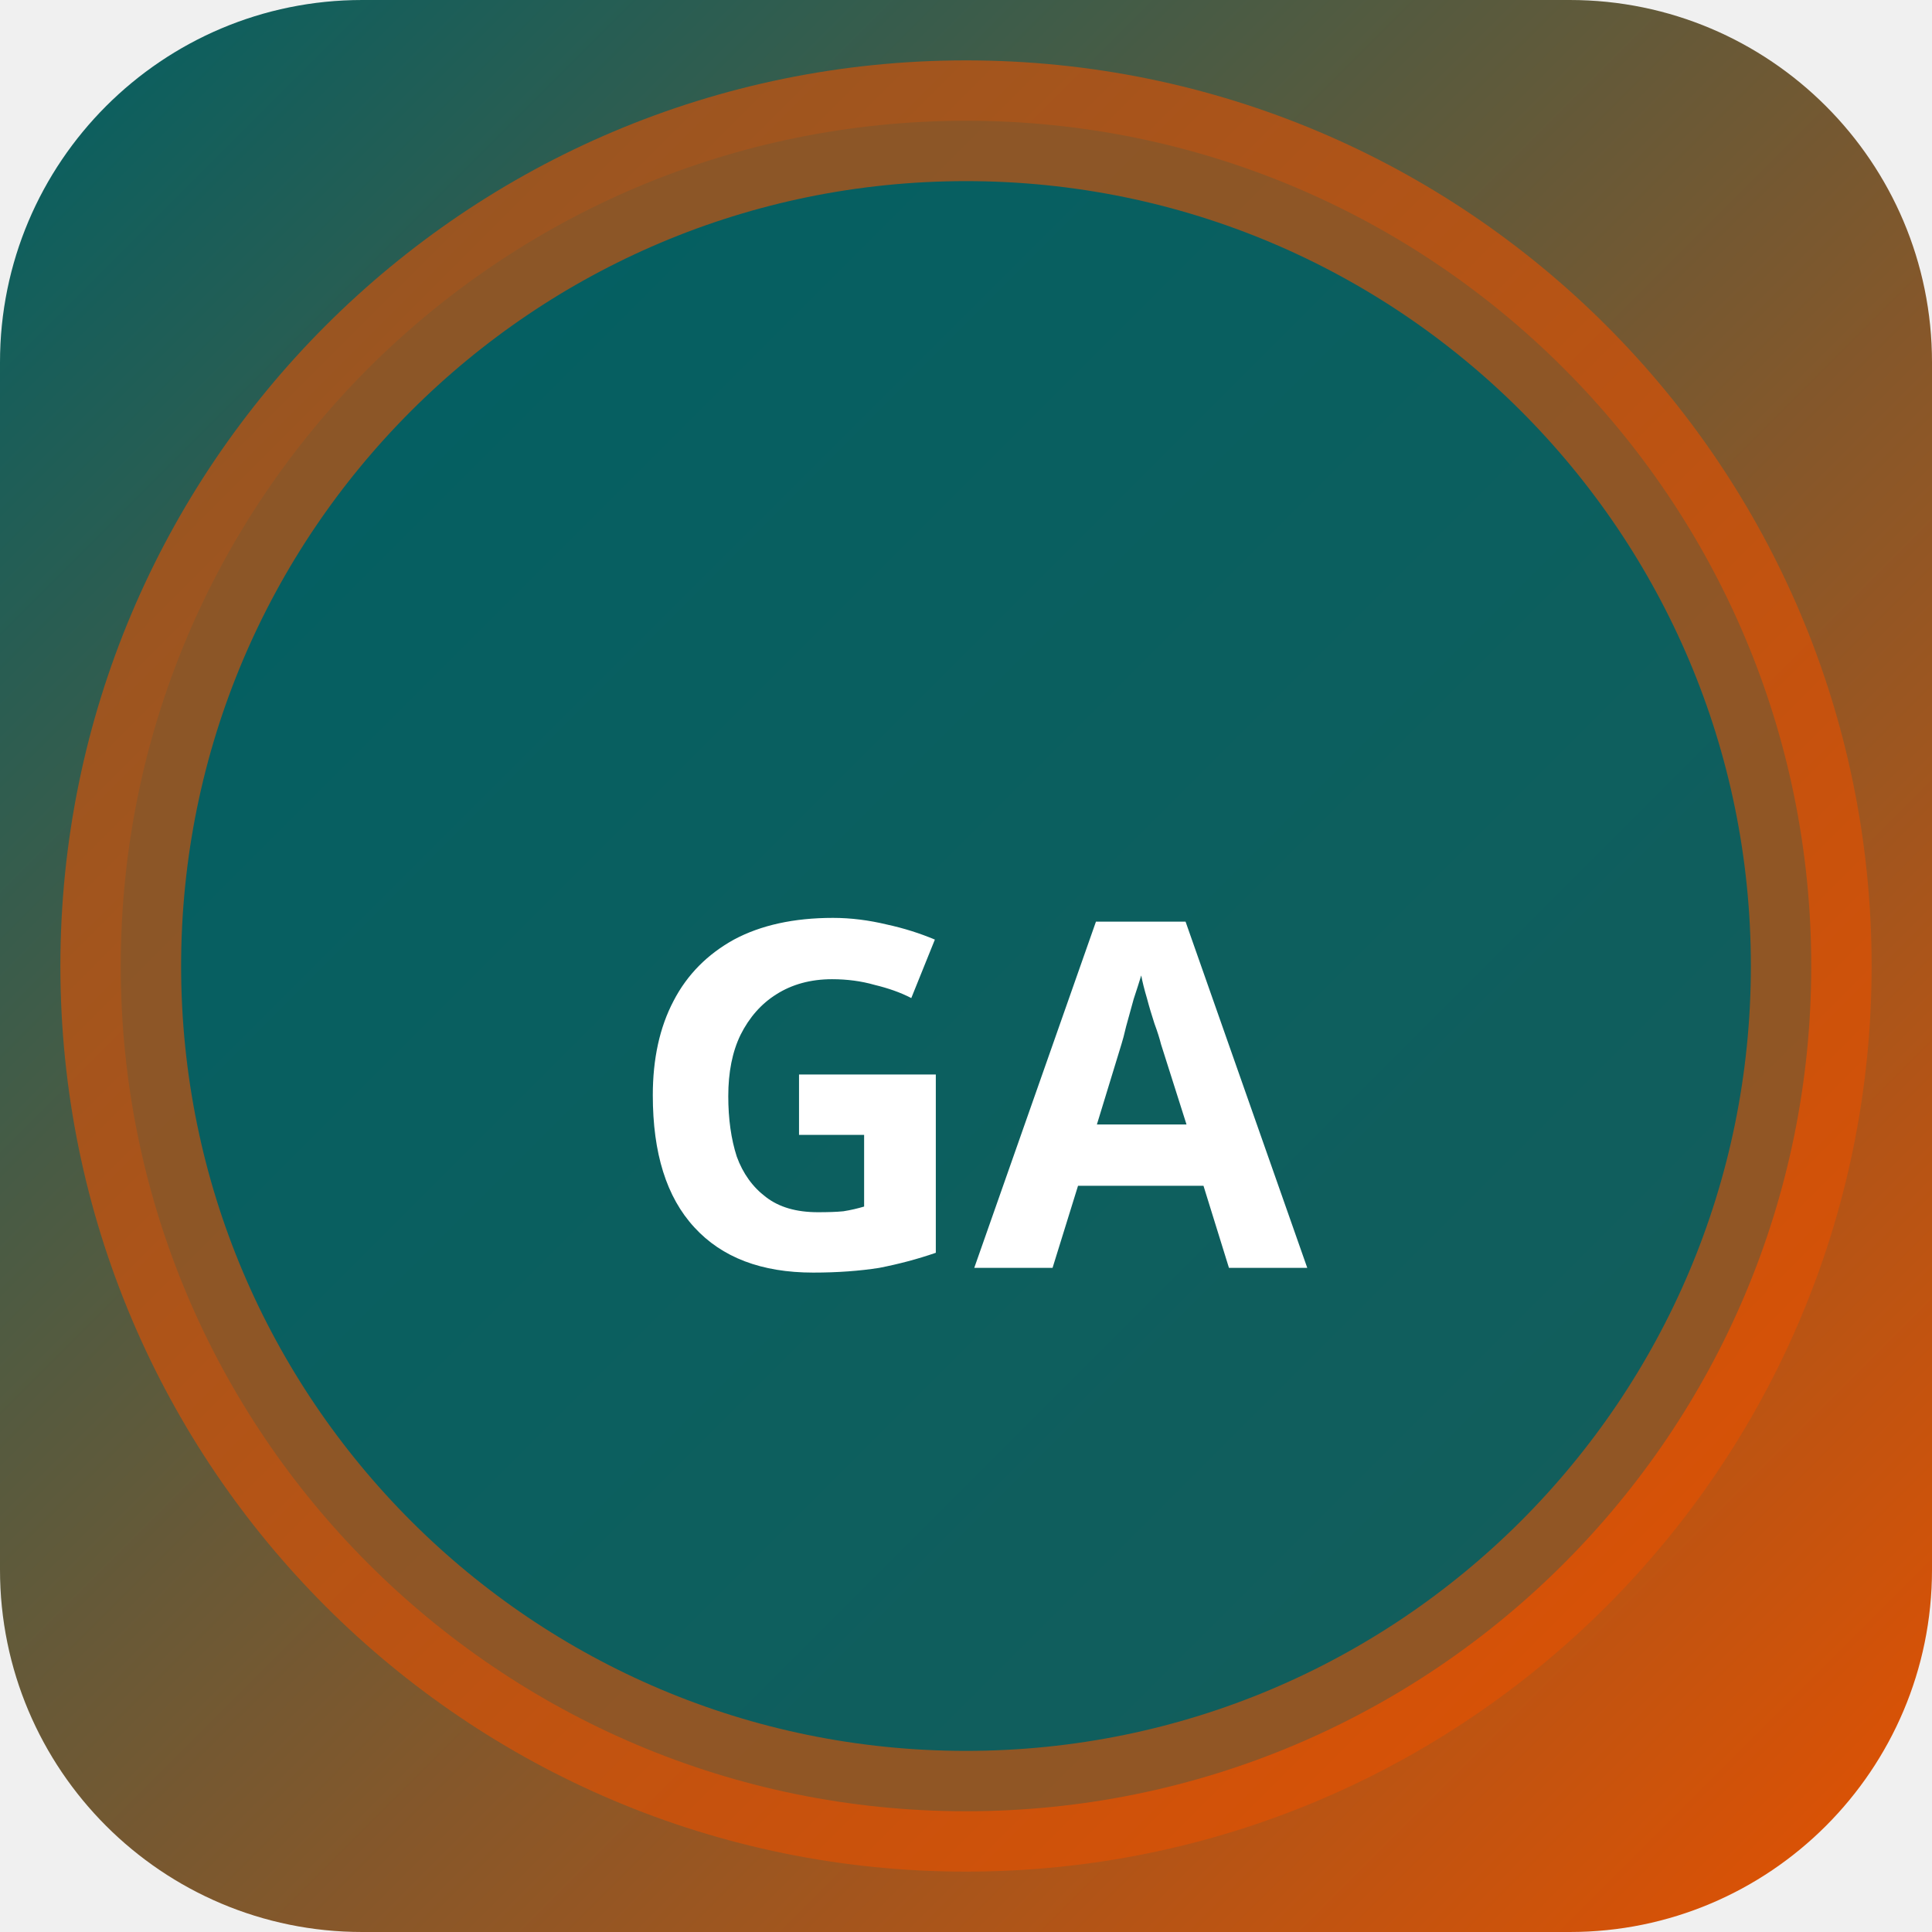
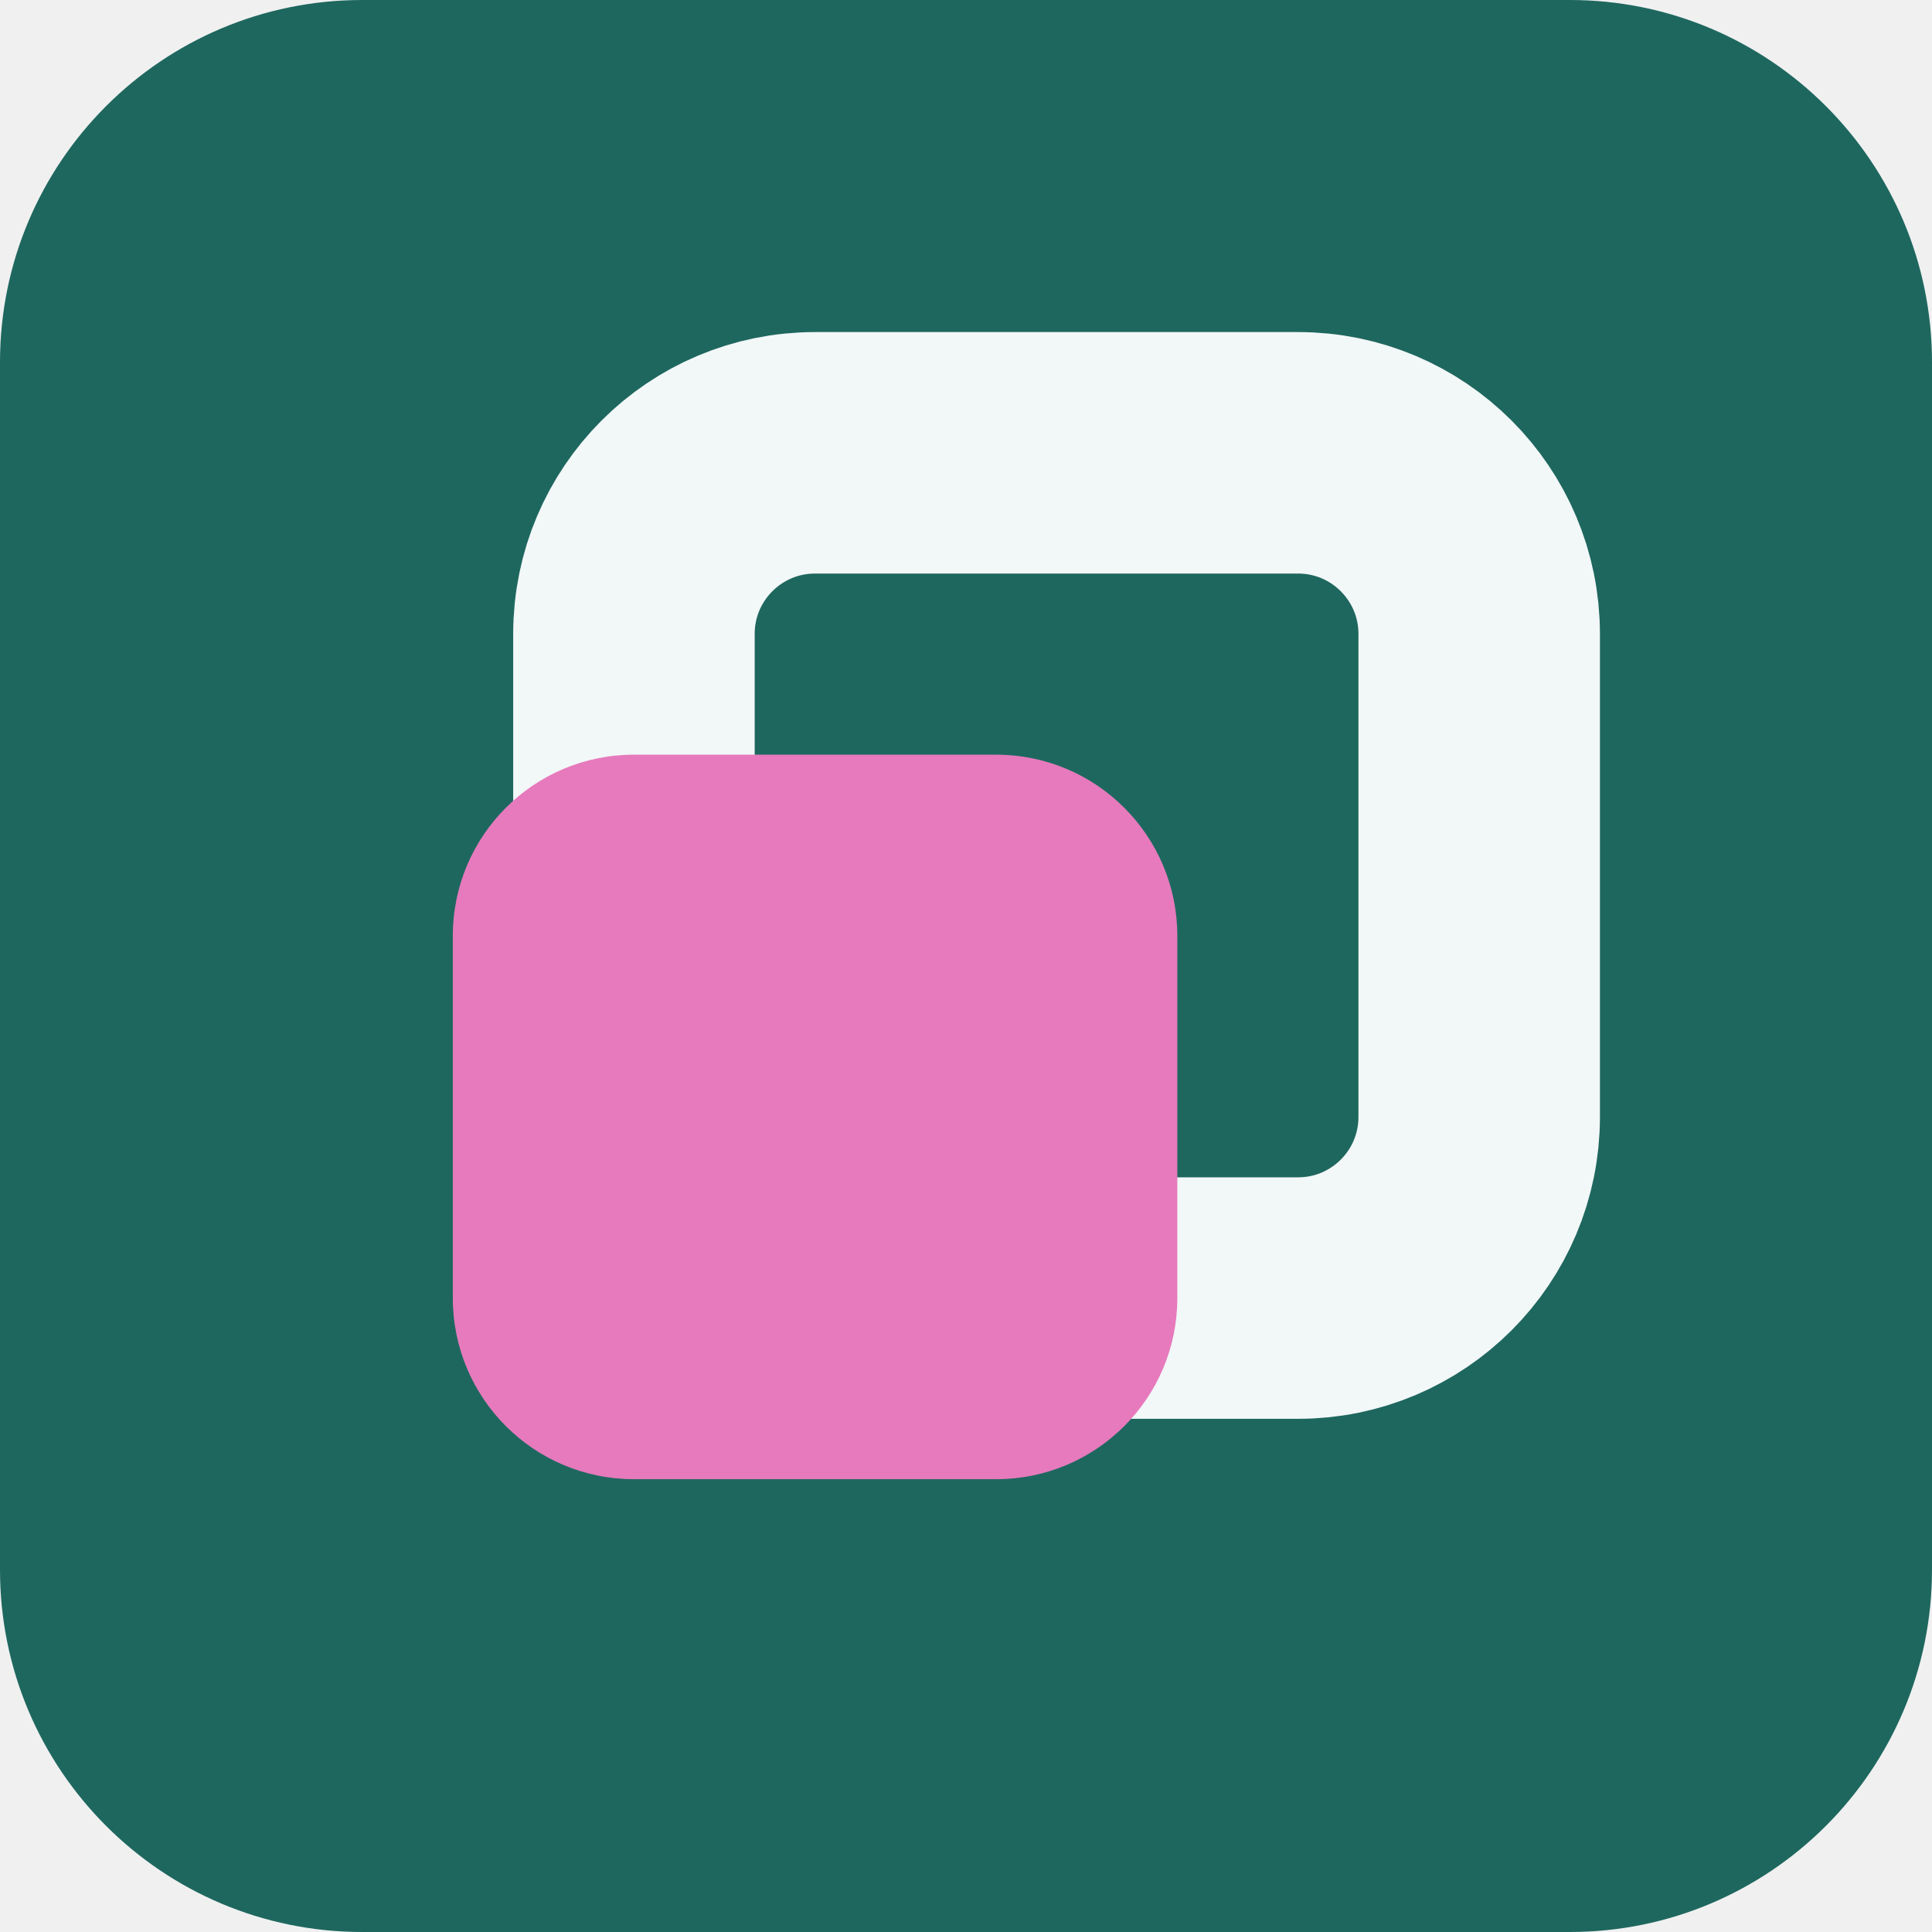
- <svg xmlns="http://www.w3.org/2000/svg" width="32" height="32" viewBox="0 0 32 32">
-   <defs>
-     <linearGradient id="bggang" x1="0" y1="0" x2="1" y2="1">
-       <stop offset="0%" stop-color="#006064" />
-       <stop offset="100%" stop-color="#e65100" />
-     </linearGradient>
-   </defs>
-   <rect width="32" height="32" rx="6" fill="url(#bggang)" />
-   <circle cx="16" cy="16" r="14" fill="rgba(0,96,100,0.9)" stroke="rgba(230,81,0,0.6)" stroke-width="2" />
-   <text x="16" y="21" text-anchor="middle" fill="#fff" font-size="8" font-weight="700" font-family="system-ui">GA</text>
+ <svg xmlns="http://www.w3.org/2000/svg" width="64" height="64" viewBox="0 0 64 64" role="img">
+   <rect width="64" height="64" rx="12" fill="hsl(174 55% 26%)" />
+   <g transform="rotate(90 32 32)">
+     <rect x="15" y="15" width="28" height="28" rx="6" fill="none" stroke="hsl(174 24% 96%)" stroke-width="8" />
+     <rect x="25" y="25" width="24" height="24" rx="6" fill="hsl(323 68% 69%)" />
+   </g>
</svg>
